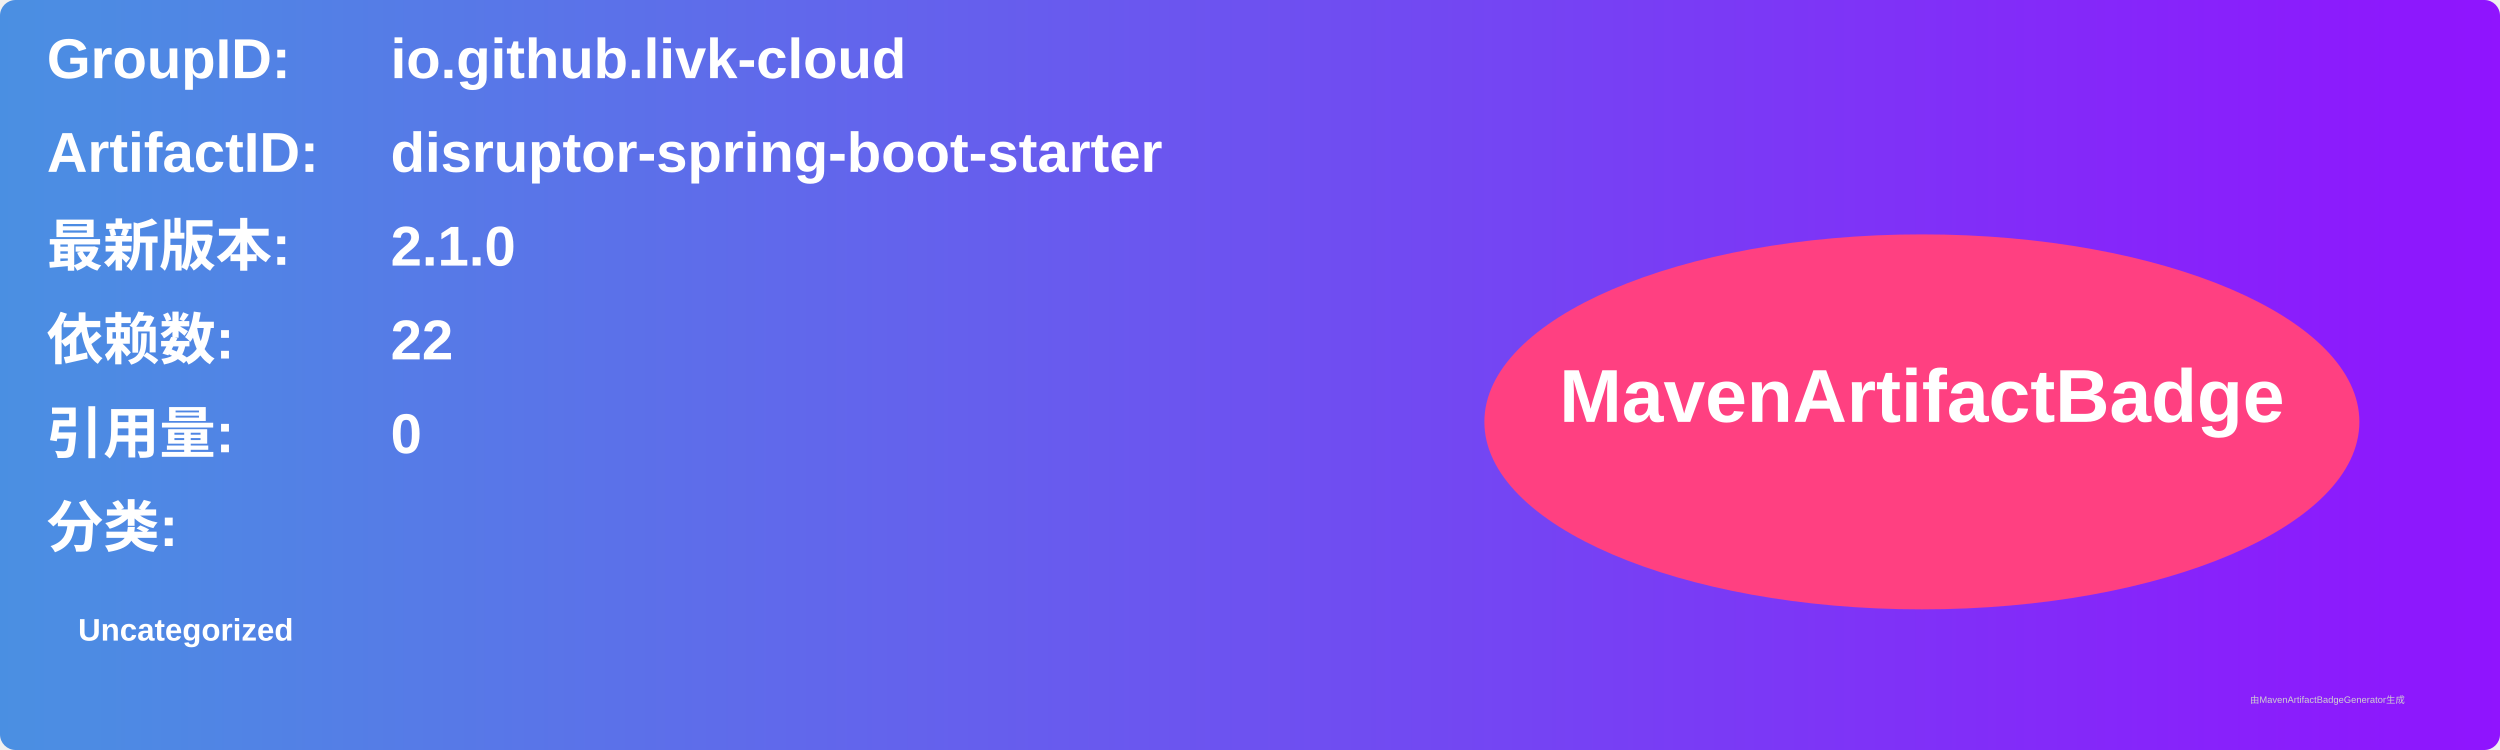
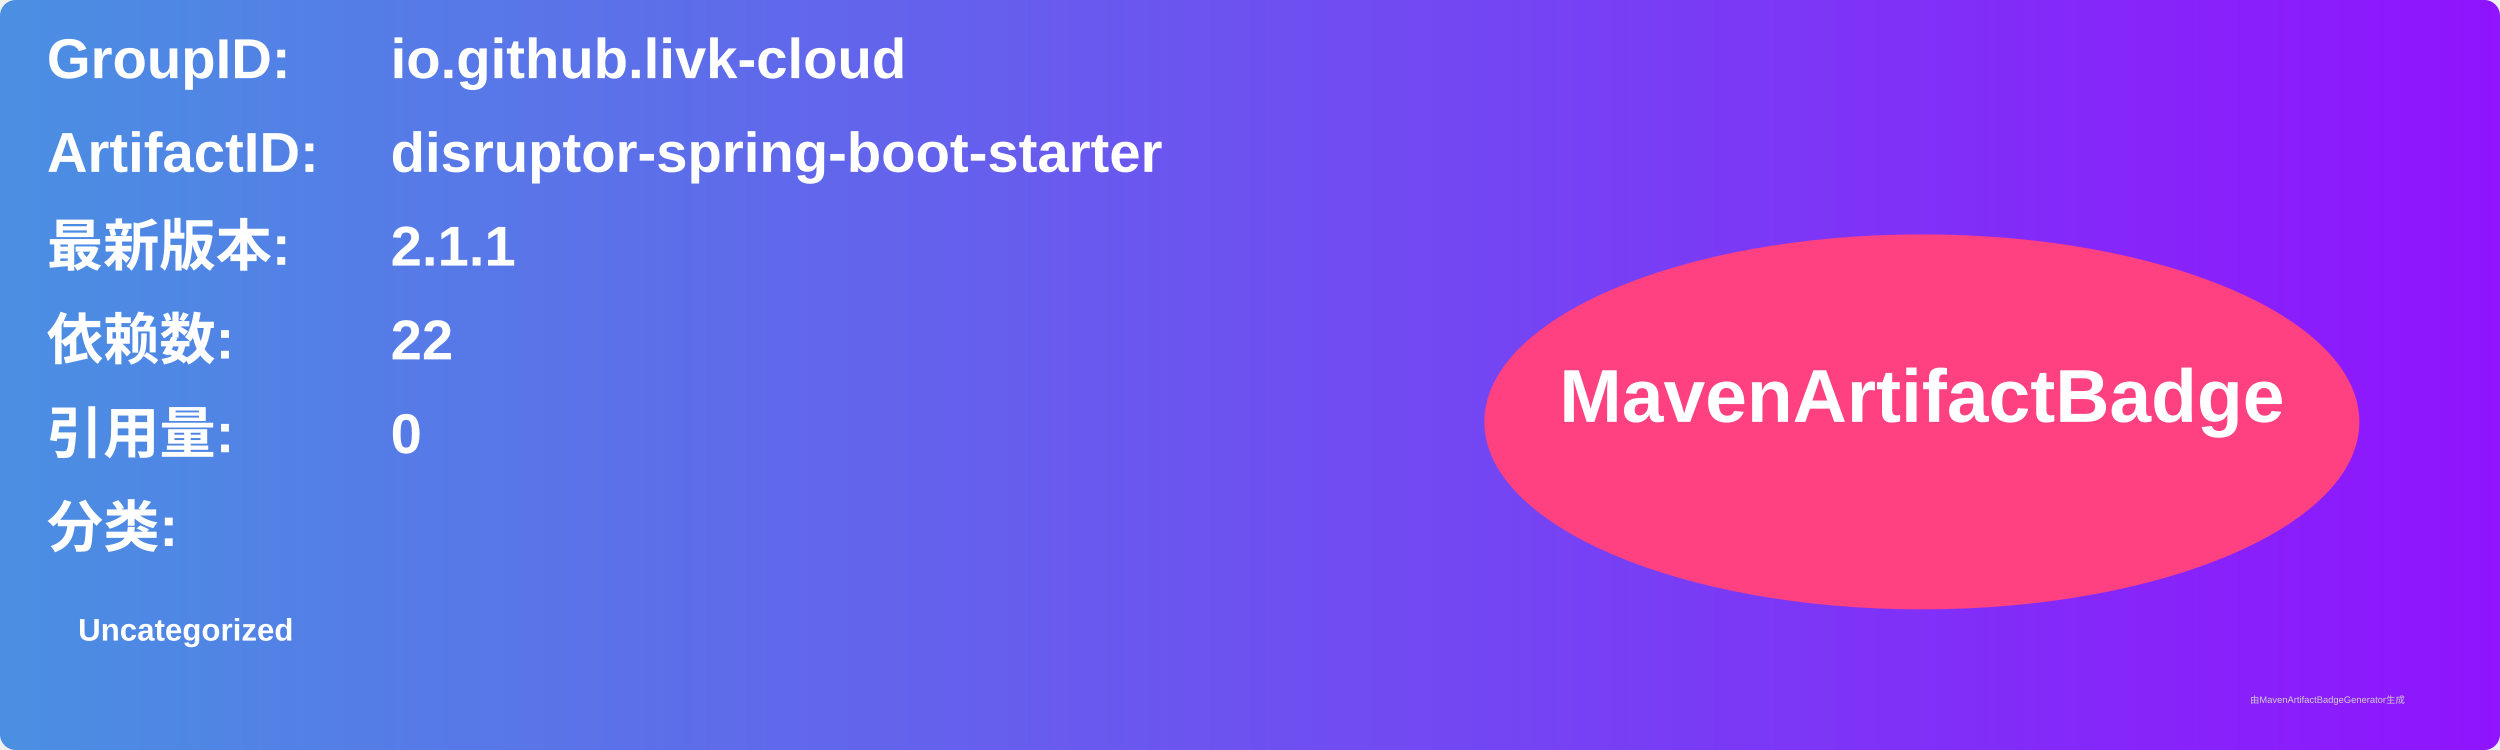
<svg xmlns="http://www.w3.org/2000/svg" width="800" height="240" viewBox="0 0 800 240">
  <linearGradient id="grad" x1="0%" y1="0%" x2="100%" y2="0%">
    <stop offset="0%" stop-color="#4a90e2" />
    <stop offset="100%" stop-color="#9013fe" />
  </linearGradient>
  <rect width="100%" height="100%" rx="5" ry="5" fill="url(#grad)" />
  <g transform="translate(15, 15)">
    <text x="0" y="10" font-family="Arial" font-size="18" fill="white" font-weight="bold" width="260">GroupID:</text>
    <text x="110" y="10" font-family="Arial" font-size="18" fill="white" font-weight="bold" width="460">io.github.livk-cloud</text>
    <text x="0" y="40" font-family="Arial" font-size="18" fill="white" font-weight="bold" width="260">ArtifactID:</text>
    <text x="110" y="40" font-family="Arial" font-size="18" fill="white" font-weight="bold" width="460">disruptor-spring-boot-starter</text>
    <text x="0" y="70" font-family="Arial" font-size="18" fill="white" font-weight="bold">最新版本:</text>
    <text x="110" y="70" font-family="Arial" font-size="18" fill="white" font-weight="bold">
-       <tspan font-weight="bold">2.1.0</tspan>
+       <tspan font-weight="bold">2.1.1</tspan>
    </text>
    <text x="0" y="100" font-family="Arial" font-size="18" fill="white" font-weight="bold">依赖数: </text>
    <text x="110" y="100" font-family="Arial" font-size="18" fill="white">
      <tspan font-weight="bold">22</tspan>
    </text>
    <text x="0" y="130" font-family="Arial" font-size="18" fill="white" font-weight="bold">引用量: </text>
    <text x="110" y="130" font-family="Arial" font-size="18" fill="white">
      <tspan font-weight="bold">0</tspan>
    </text>
    <text x="0" y="160" font-family="Arial" font-size="18" fill="white" font-weight="bold">分类:</text>
    <text x="10" y="190" font-family="Arial" font-size="10" fill="white">
      <tspan font-weight="bold">Uncategorized</tspan>
    </text>
    <ellipse cx="600" cy="120" rx="140" ry="60" fill="#ff4081" />
    <text x="600" y="120" text-anchor="middle" font-family="Arial" font-size="24" fill="white" font-weight="bold">MavenArtifactBadge</text>
  </g>
  <text x="720" y="225" font-family="Arial" font-size="3" fill="#d0d0d0">由MavenArtifactBadgeGenerator生成</text>
</svg>
